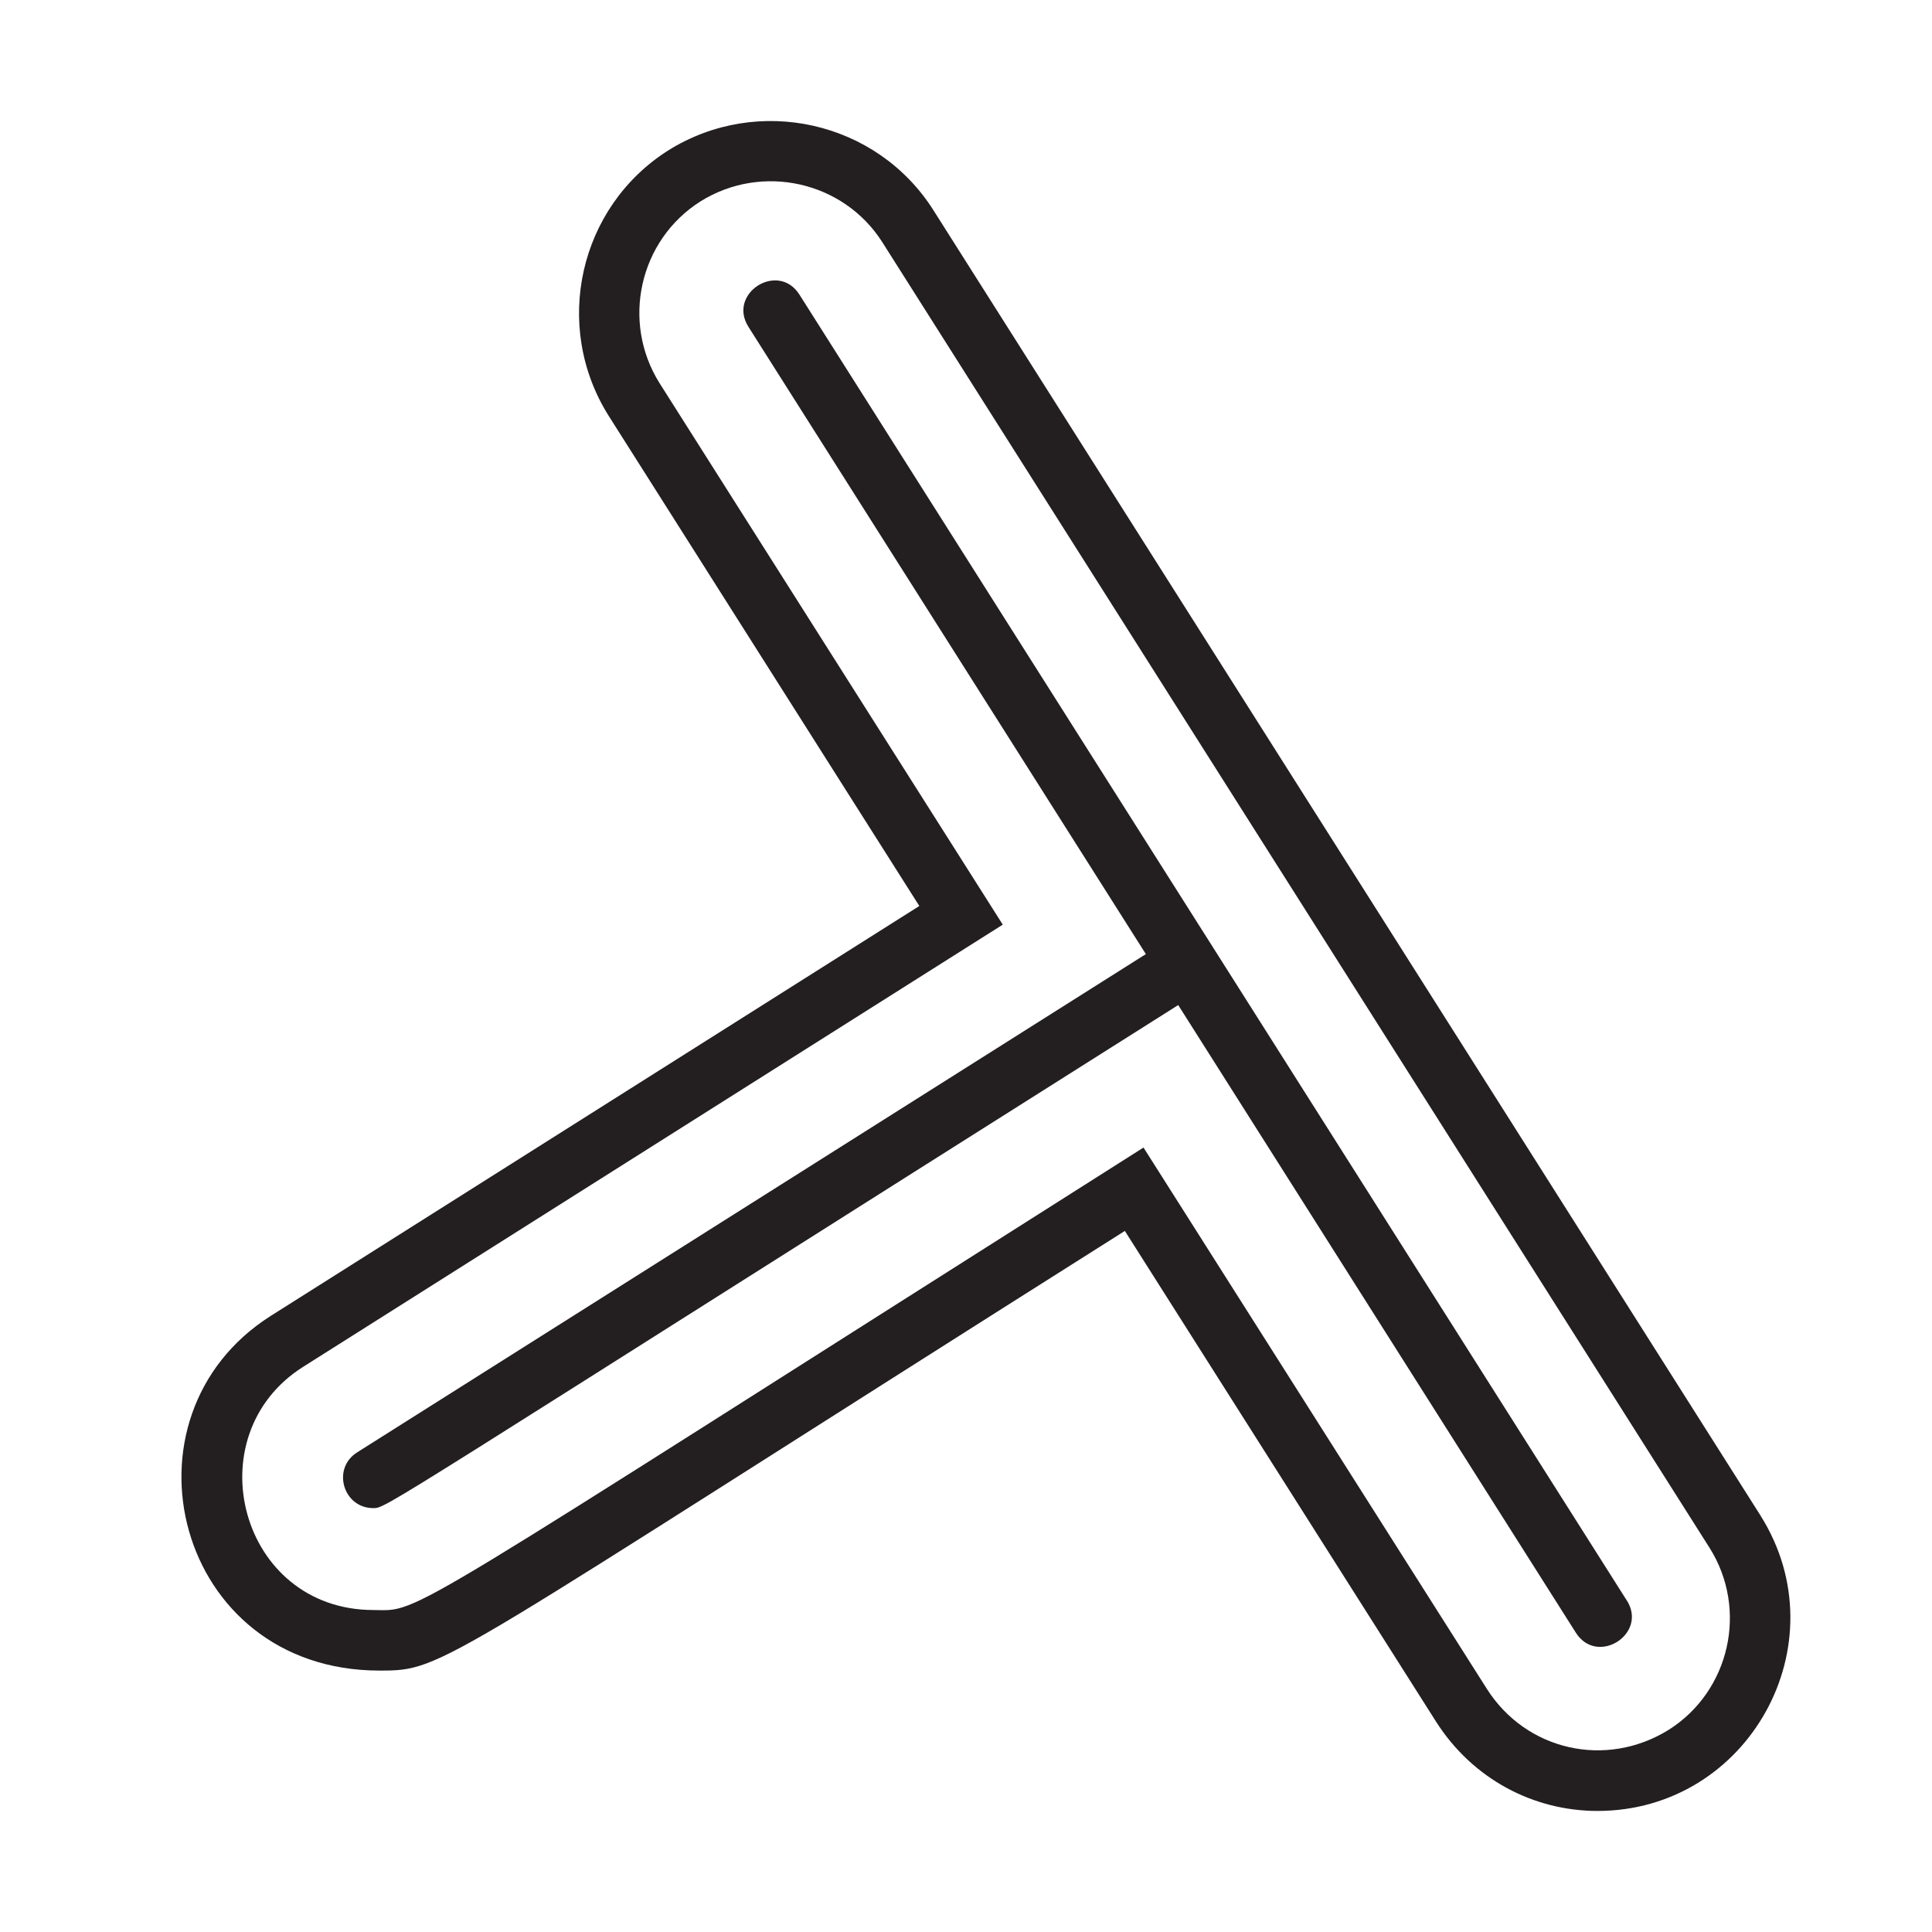
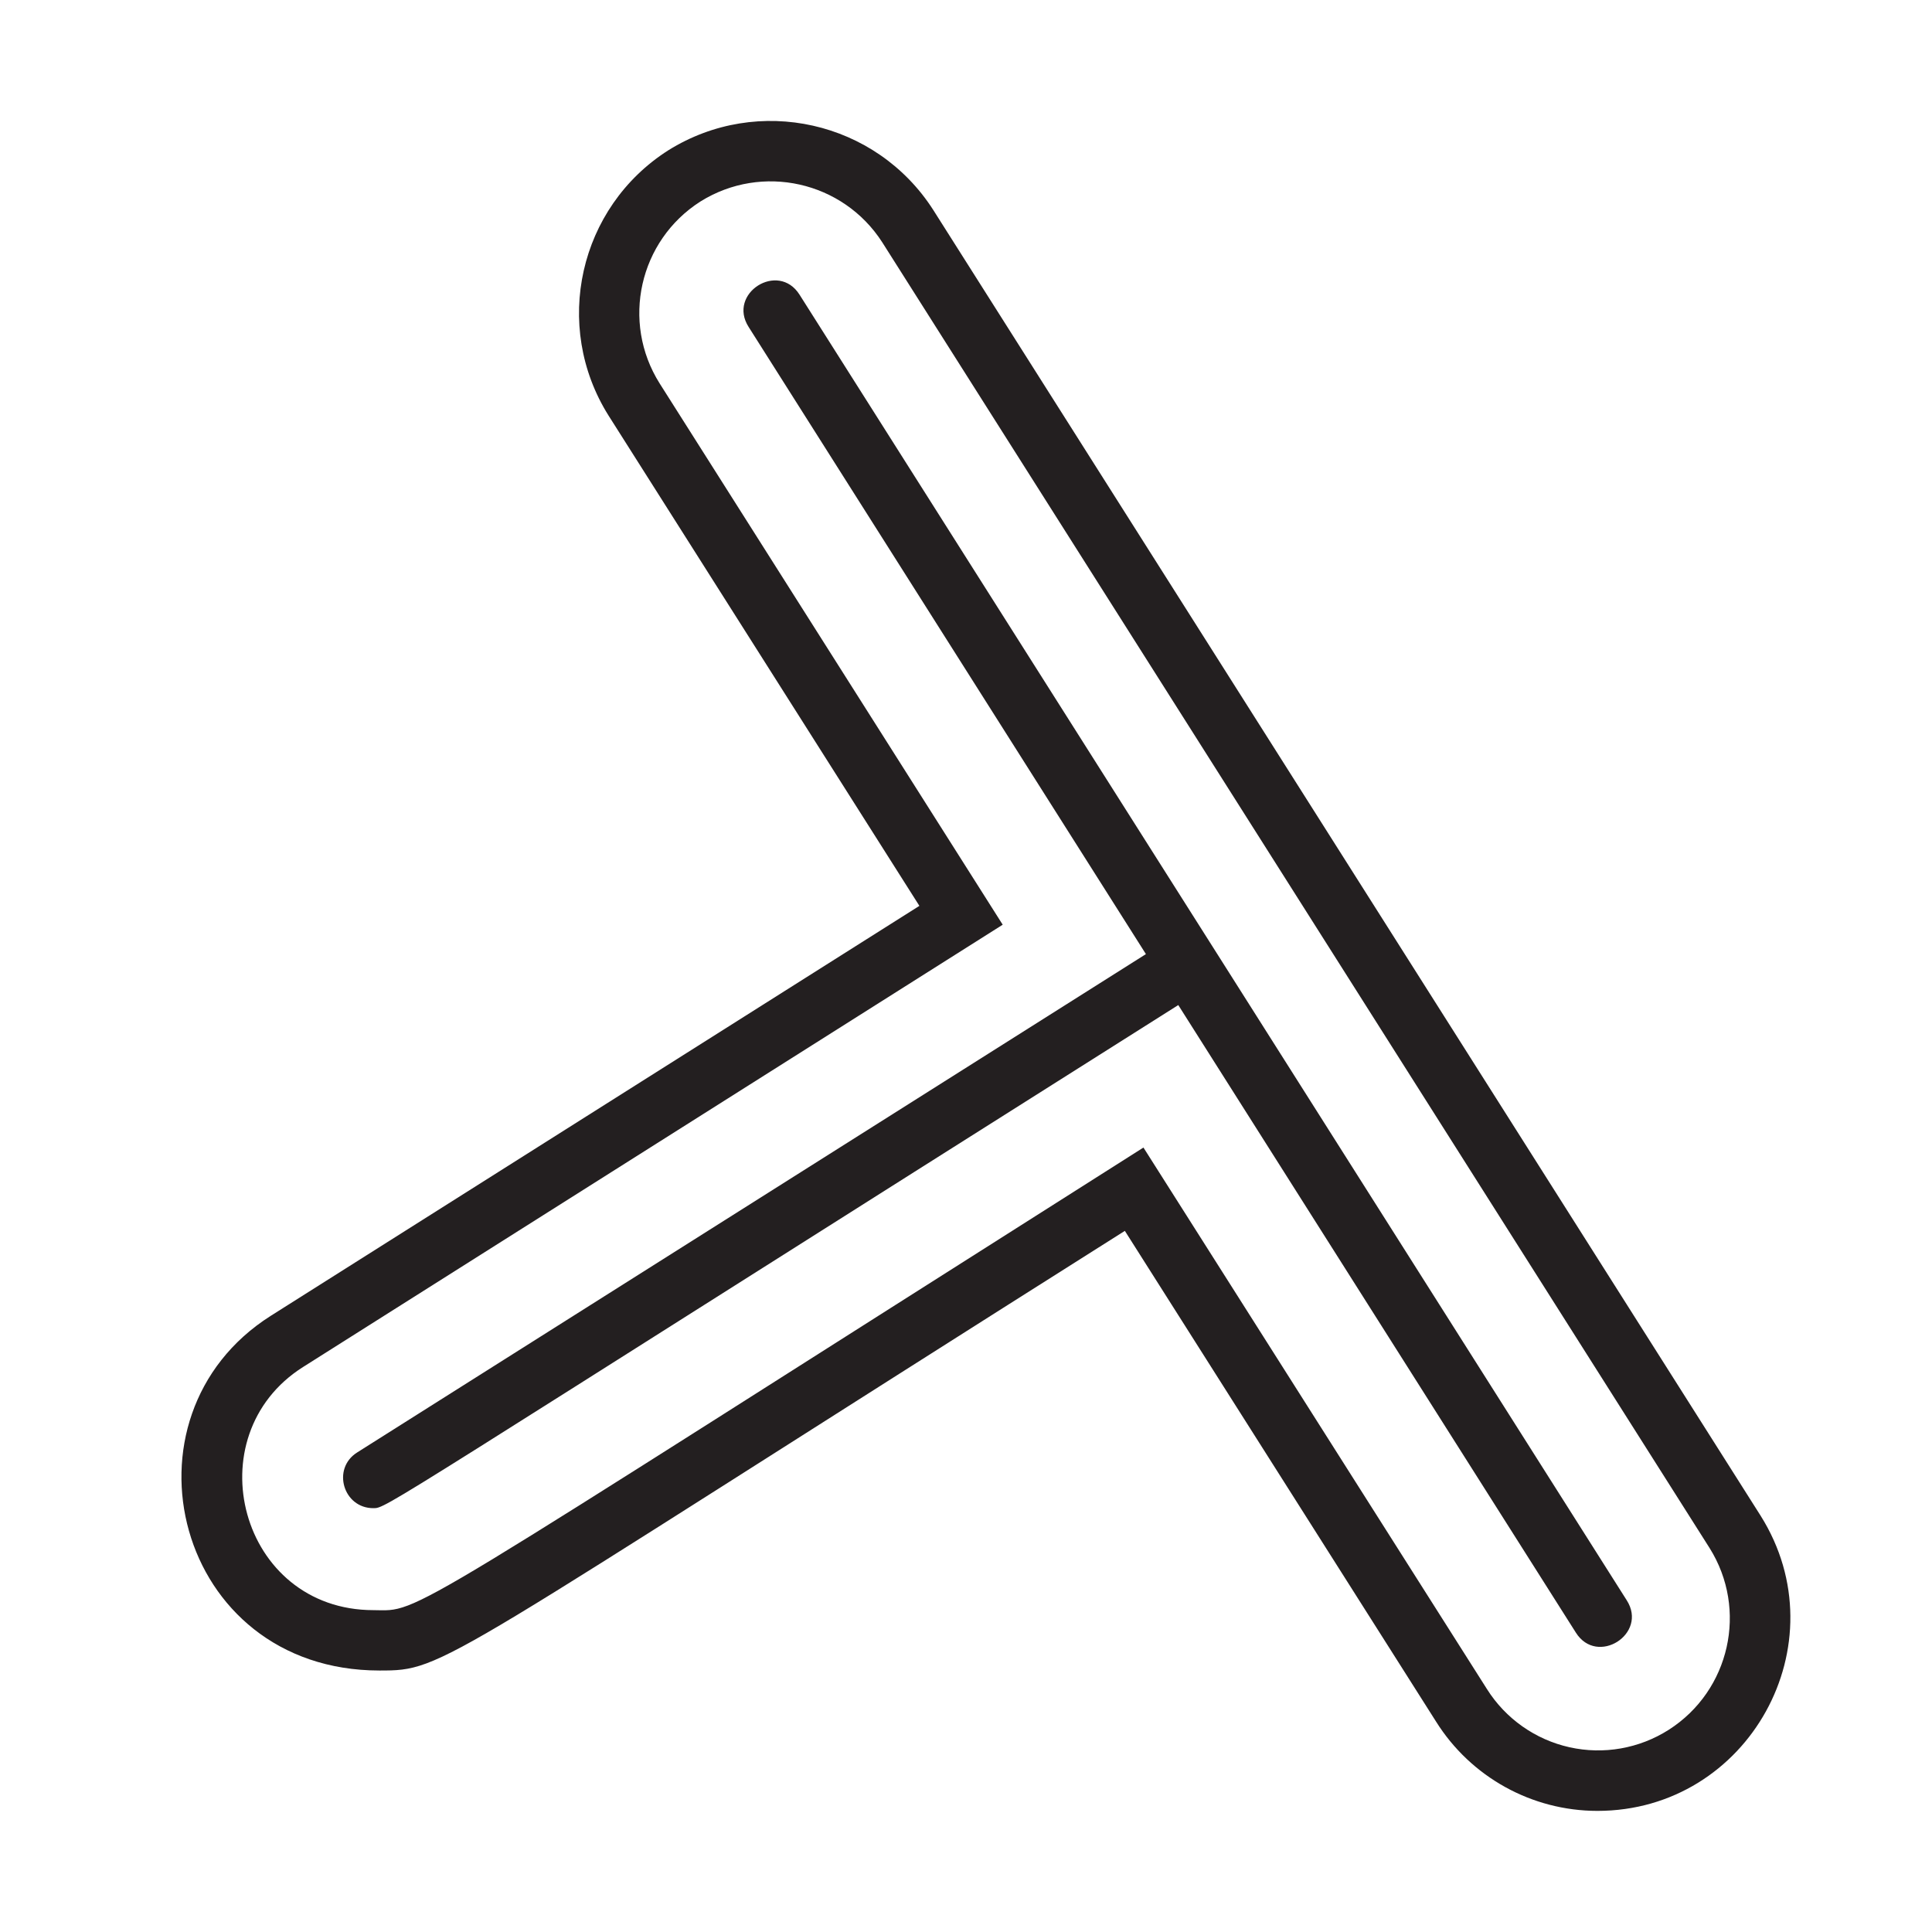
- <svg xmlns="http://www.w3.org/2000/svg" id="icons" viewBox="0 0 32 32">
-   <defs>
-     <style>.cls-1{fill:none;}.cls-2{fill:#231f20;}</style>
-   </defs>
-   <rect class="cls-1" width="32" height="32" />
-   <path class="cls-2" d="M29.162,25.106L15.456,3.475c-.935-1.47-2.899-1.913-4.386-.985-1.48.937-1.925,2.906-.99,4.395l5.147,8.121-10.742,6.789c-2.633,1.668-1.58,5.873,1.798,5.875,1.099,0,.869-.027,12.348-7.282l5.154,8.127c.61.959,1.624,1.48,2.673,1.48,2.505,0,4.037-2.767,2.704-4.888ZM27.641,28.65c-1.039.646-2.36.348-3.012-.674l-5.689-8.969c-12.53,7.941-11.946,7.668-12.754,7.66-2.214,0-2.969-2.888-1.165-4.028l11.588-7.324-5.683-8.966c-.642-1.021-.337-2.373.677-3.014,1.02-.636,2.368-.333,3.01.675l13.704,21.629c.641,1.019.335,2.37-.676,3.011ZM26.944,26.506c.356.557-.491,1.095-.844.535l-6.585-10.394c-13.292,8.397-13.109,8.332-13.333,8.332-.498,0-.691-.656-.267-.923l13.064-8.253-6.581-10.387c-.356-.557.491-1.095.844-.535l13.701,21.625Z" />
+ <svg xmlns="http://www.w3.org/2000/svg" viewBox="0 0 32 32">
+   <path fill="none" d="M0 0h32v32H0z" />
+   <path d="M29.162 25.106L15.456 3.475a3.199 3.199 0 0 0-4.386-.986 3.195 3.195 0 0 0-.99 4.395l5.148 8.12-10.743 6.79c-2.633 1.668-1.58 5.873 1.798 5.875 1.1 0 .87-.027 12.348-7.282l5.154 8.127a3.156 3.156 0 0 0 2.673 1.48c2.505 0 4.037-2.766 2.704-4.888zm-1.521 3.544a2.176 2.176 0 0 1-3.012-.673l-5.69-8.97C6.41 26.95 6.993 26.676 6.186 26.669c-2.215 0-2.97-2.888-1.165-4.028l11.587-7.325-5.682-8.965a2.19 2.19 0 0 1 .676-3.014 2.197 2.197 0 0 1 3.01.675L28.316 25.64a2.191 2.191 0 0 1-.675 3.01zm-.697-2.144c.356.557-.491 1.095-.843.535l-6.585-10.394C6.224 25.044 6.407 24.98 6.183 24.98c-.498 0-.692-.656-.267-.923l13.064-8.254L12.4 5.416c-.357-.557.49-1.095.843-.535l13.701 21.625z" fill="#231f20" />
</svg>
